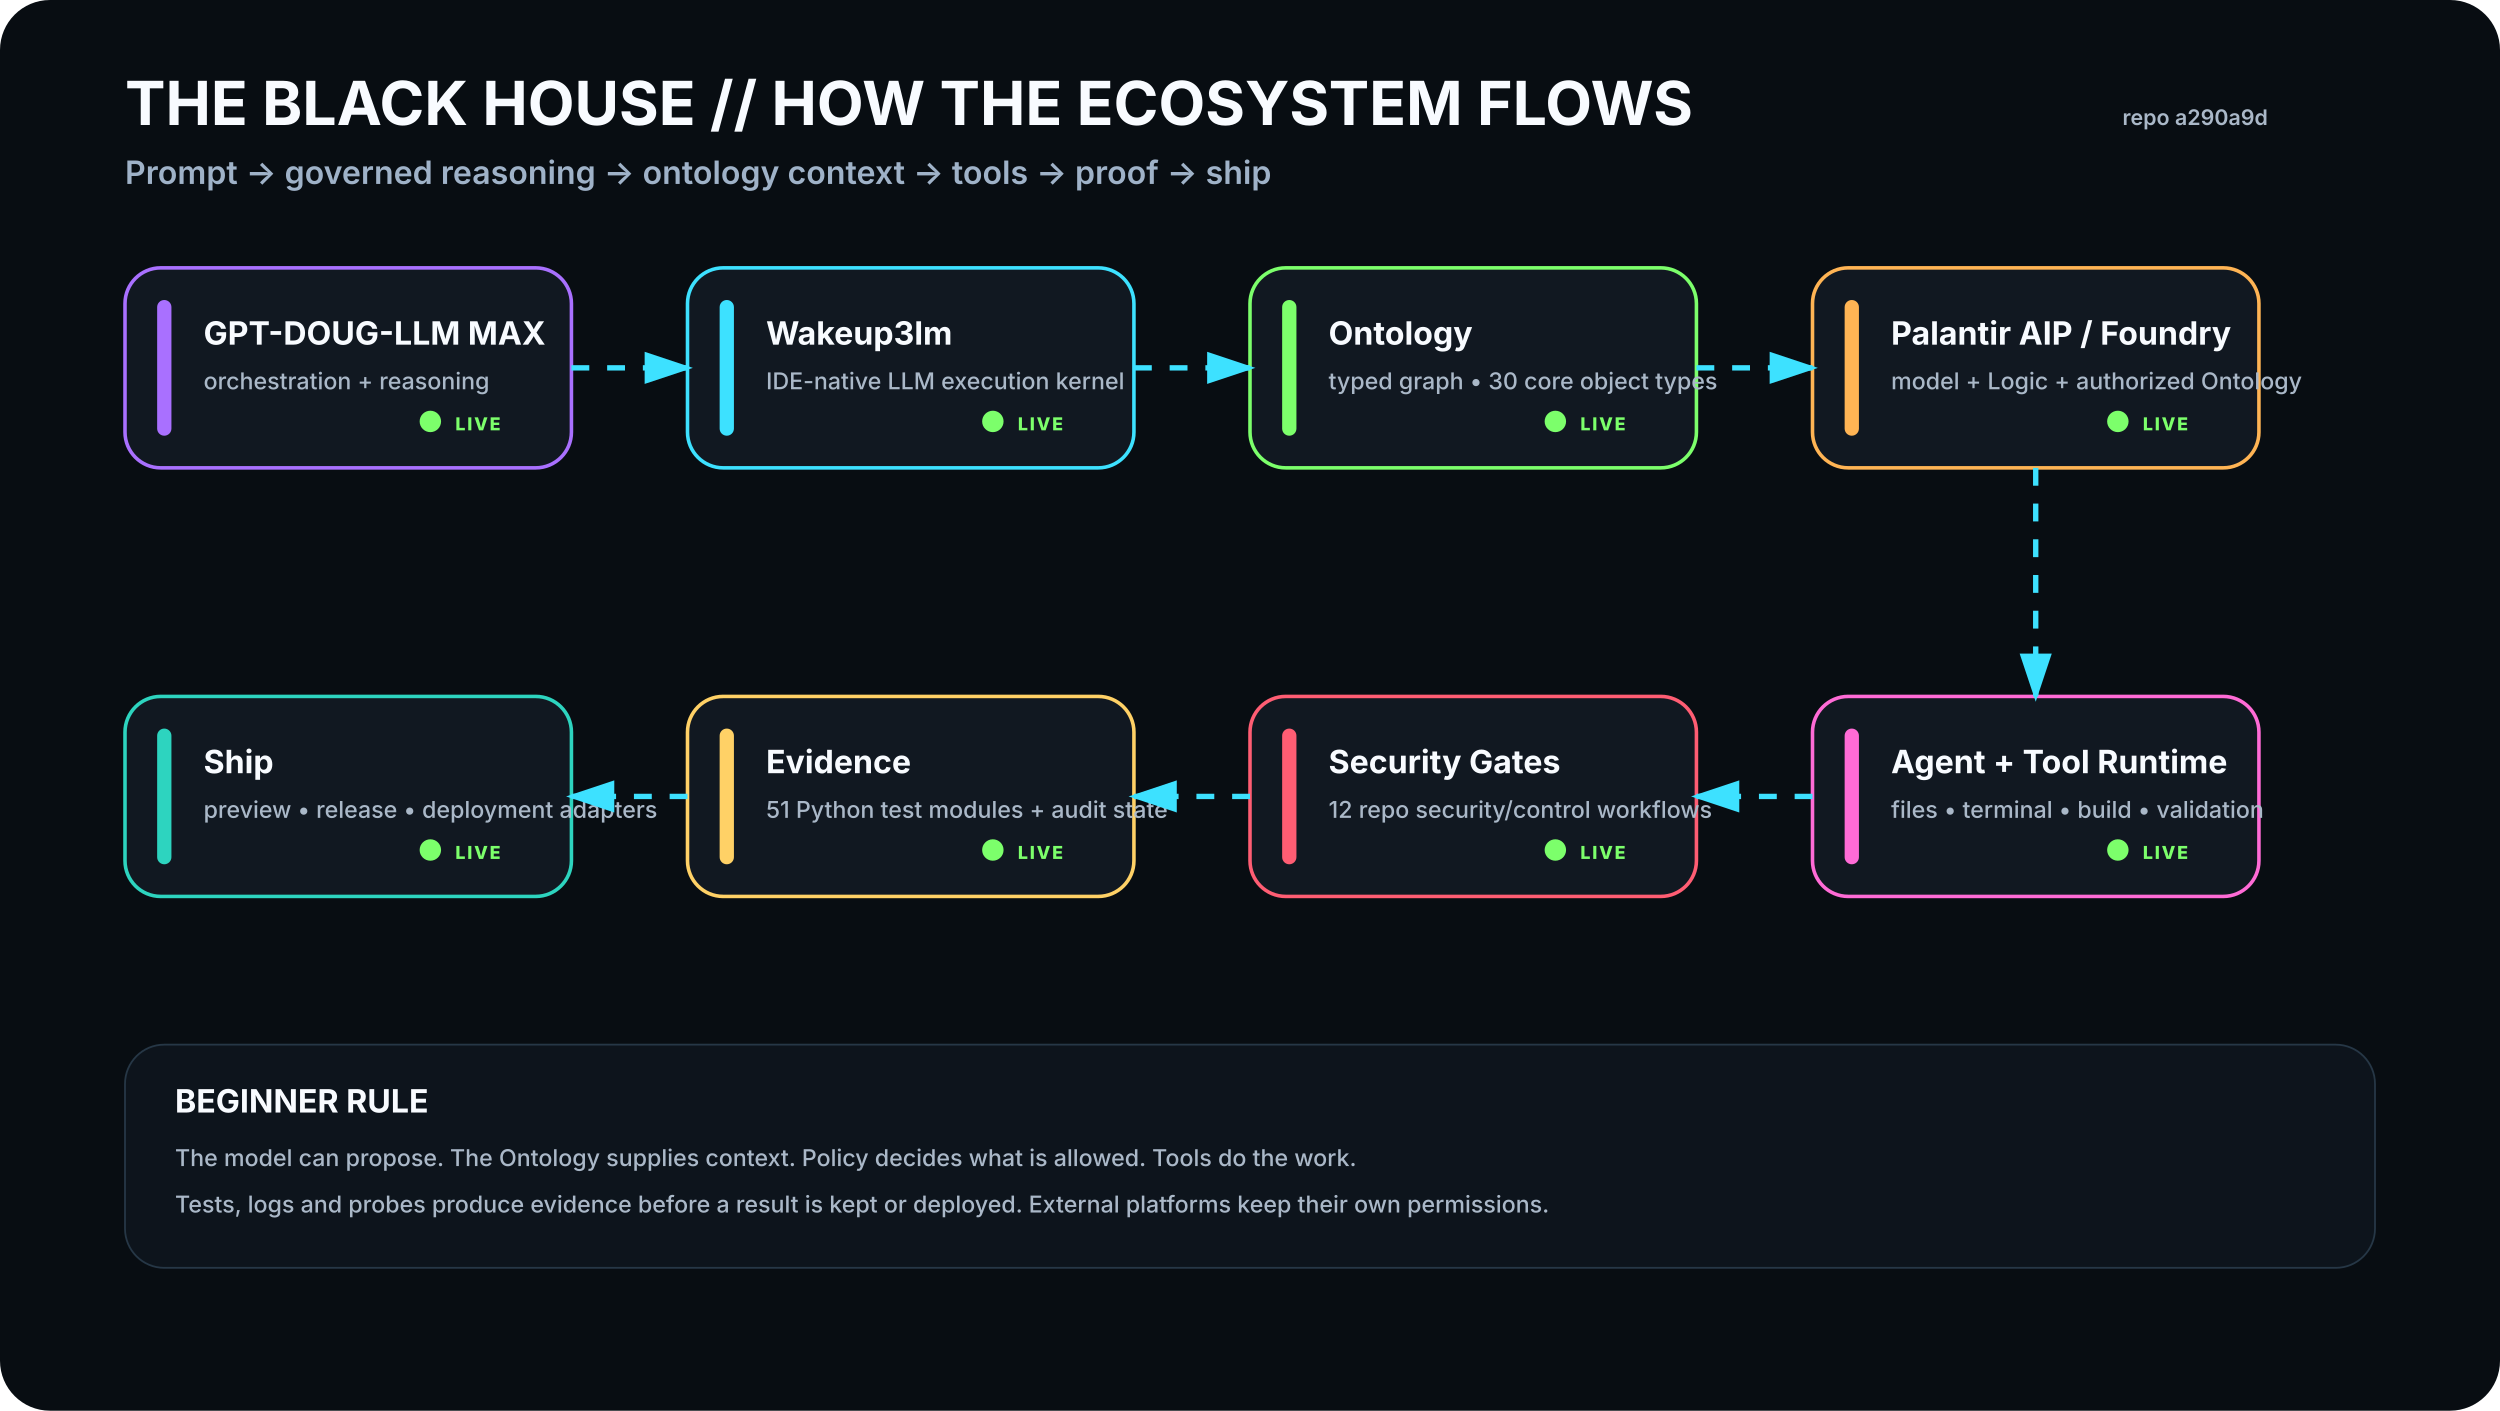
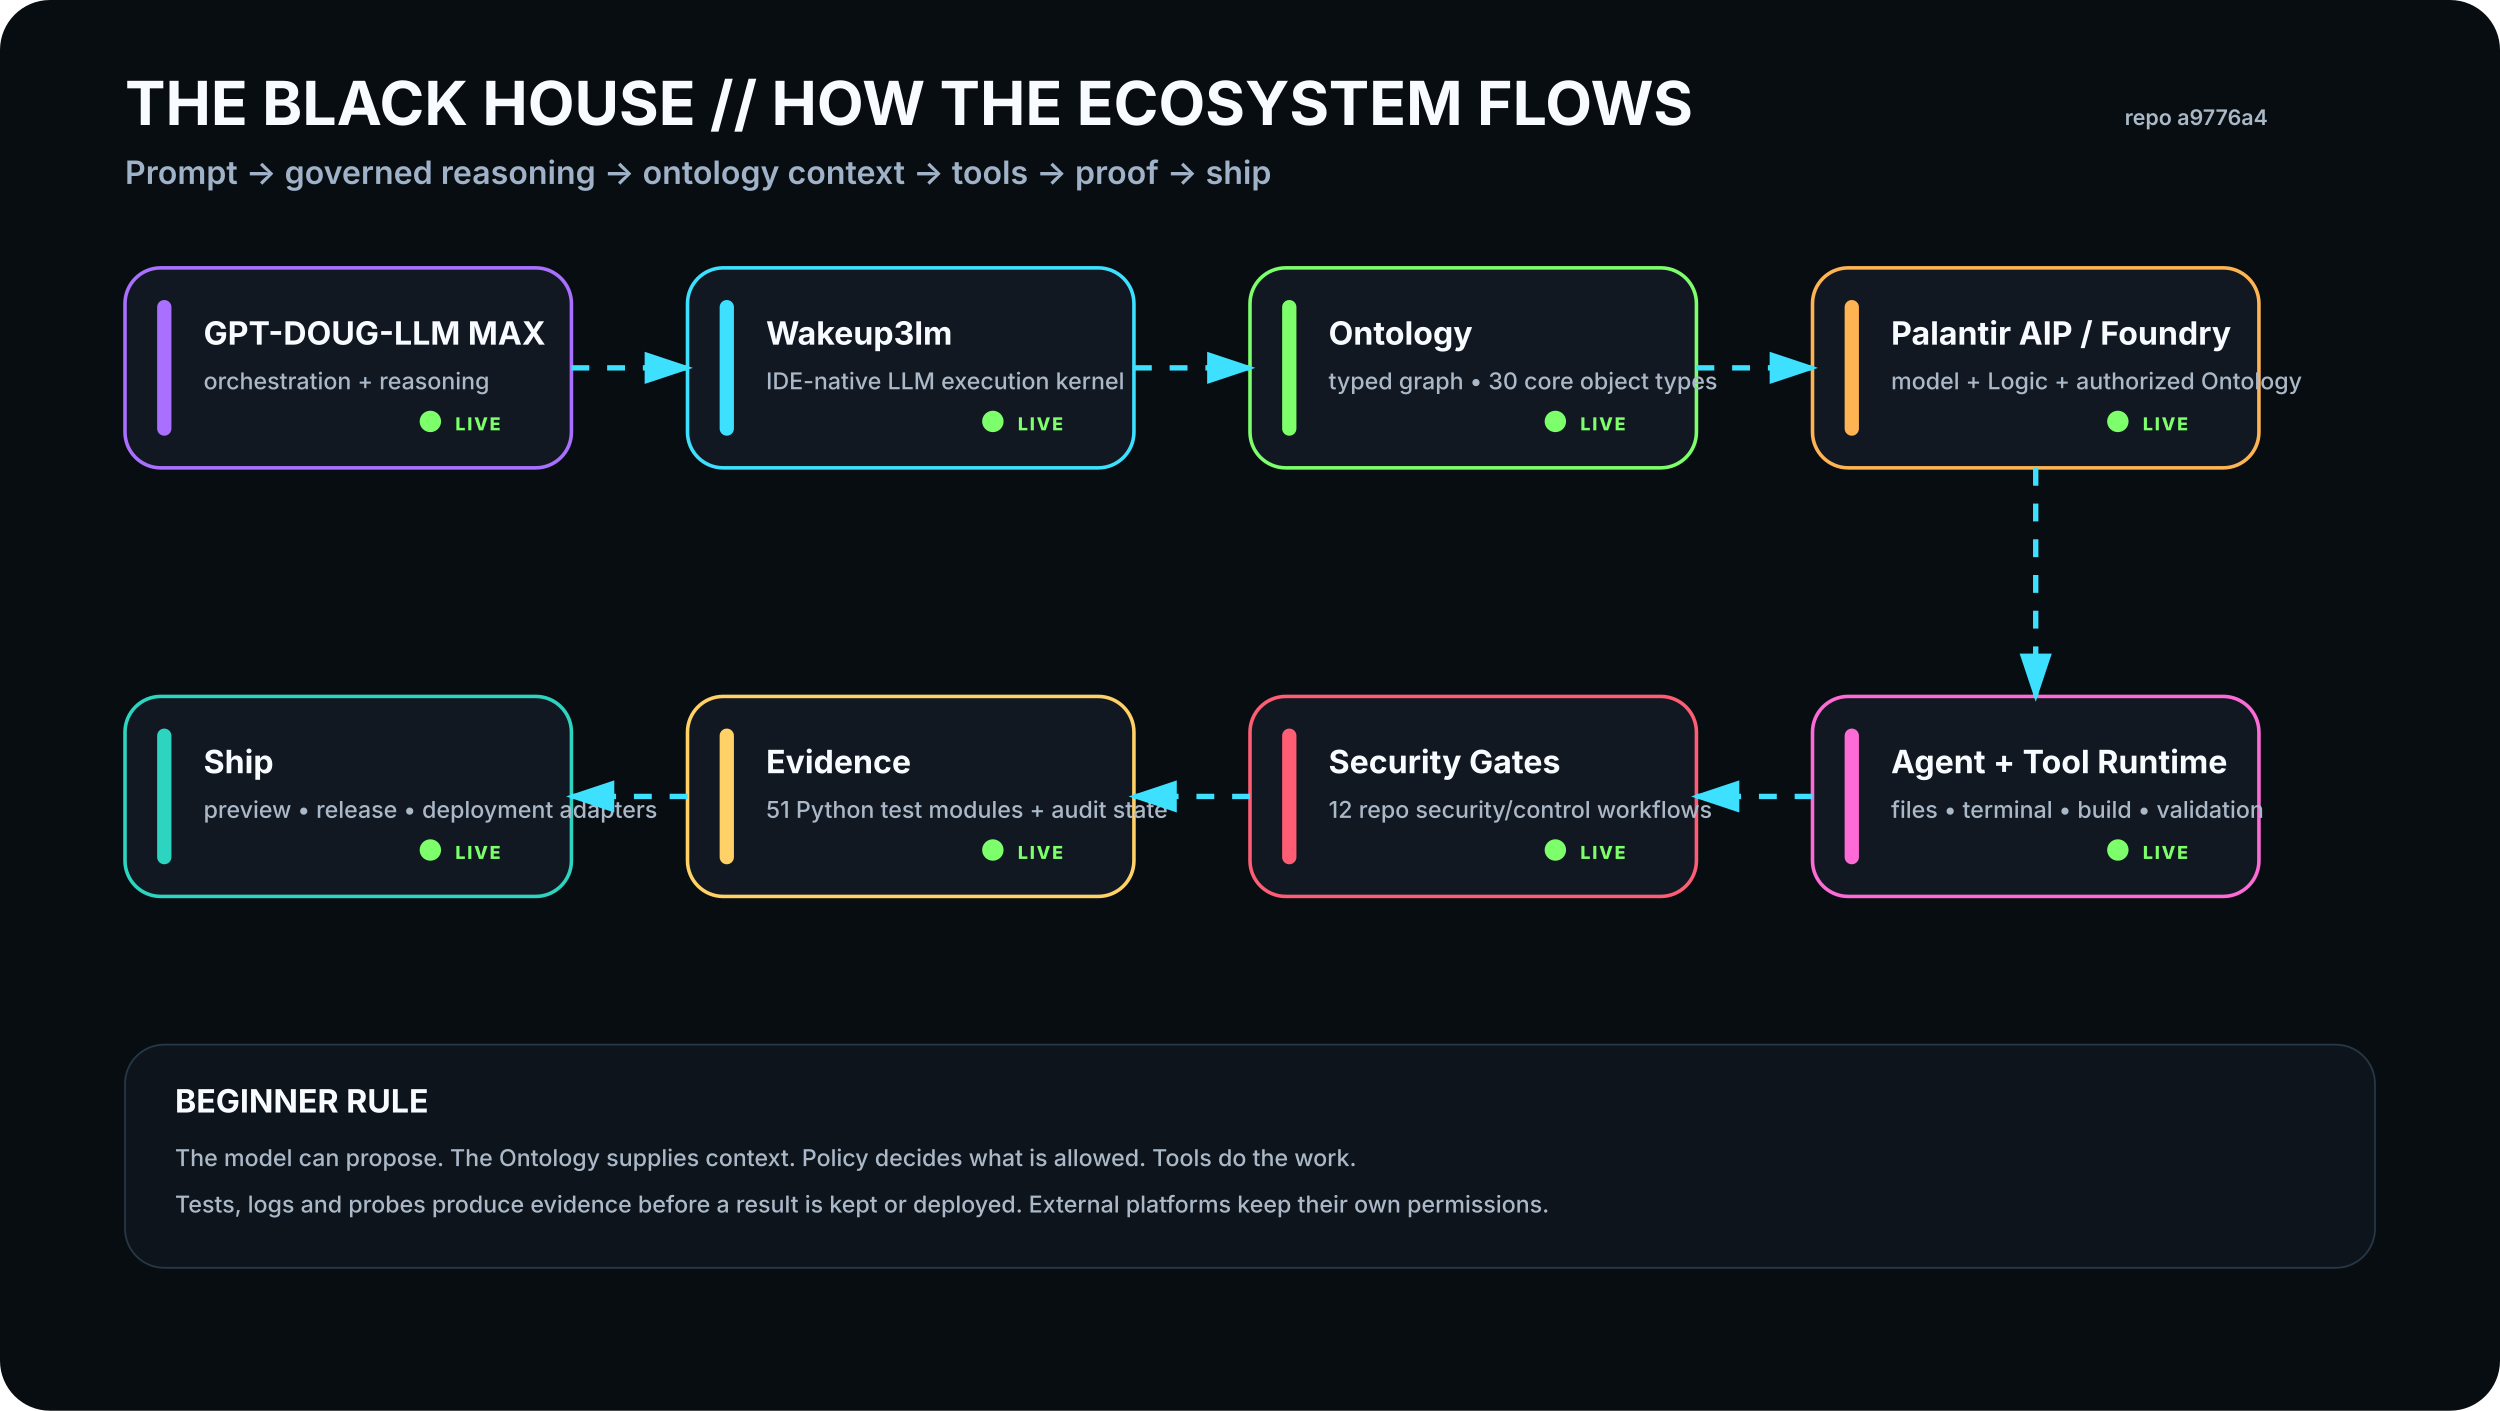
<svg xmlns="http://www.w3.org/2000/svg" viewBox="0 0 1400 790" width="1400" height="790" role="img" aria-labelledby="t d">
  <rect width="1400" height="790" rx="28" fill="#080D12" />
  <defs>
    <filter id="glow">
      <feGaussianBlur stdDeviation="4" result="b" />
      <feMerge>
        <feMergeNode in="b" />
        <feMergeNode in="SourceGraphic" />
      </feMerge>
    </filter>
    <marker id="arrow" markerWidth="10" markerHeight="10" refX="8" refY="3" orient="auto">
      <path d="M0,0 L0,6 L9,3 z" fill="#3DE1FF" />
    </marker>
  </defs>
  <style>
    .h1{font:700 34px -apple-system,BlinkMacSystemFont,'Segoe UI',sans-serif;fill:#F8FBFF}.h2{font:600 18px -apple-system,BlinkMacSystemFont,'Segoe UI',sans-serif;fill:#9FB2C8}
    .title{font:700 18px -apple-system,BlinkMacSystemFont,'Segoe UI',sans-serif;fill:#F8FBFF}.sub{font:500 13px -apple-system,BlinkMacSystemFont,'Segoe UI',sans-serif;fill:#AAB8C8}
    .state{font:800 10px -apple-system,BlinkMacSystemFont,'Segoe UI',sans-serif;letter-spacing:1px}.small{font:600 12px -apple-system,BlinkMacSystemFont,'Segoe UI',sans-serif;fill:#AAB8C8}
  </style>
  <text x="70" y="70" class="h1">THE BLACK HOUSE // HOW THE ECOSYSTEM FLOWS</text>
  <text x="70" y="103" class="h2">Prompt → governed reasoning → ontology context → tools → proof → ship</text>
-   <text x="1270" y="70" text-anchor="end" class="small">repo a290a9d</text>
+   <text x="1270" y="70" text-anchor="end" class="small">repo a9776a4</text>
  <g transform="translate(70 150)">
    <rect width="250" height="112" rx="20" fill="#111821" stroke="#A970FF" stroke-width="2" />
    <rect x="18" y="18" width="8" height="76" rx="4" fill="#A970FF" />
    <text x="44" y="43" class="title">GPT-DOUG-LLM MAX</text>
    <text x="44" y="68" class="sub">orchestration + reasoning</text>
    <circle cx="171" cy="86" r="6" fill="#7CFF6B">
      <animate attributeName="opacity" values=".35;1;.35" dur="2.2s" repeatCount="indefinite" />
    </circle>
    <text x="185" y="91" class="state" fill="#7CFF6B">LIVE</text>
  </g>
  <g transform="translate(385 150)">
    <rect width="250" height="112" rx="20" fill="#111821" stroke="#3DE1FF" stroke-width="2" />
    <rect x="18" y="18" width="8" height="76" rx="4" fill="#3DE1FF" />
    <text x="44" y="43" class="title">Wakeup3lm</text>
    <text x="44" y="68" class="sub">IDE-native LLM execution kernel</text>
    <circle cx="171" cy="86" r="6" fill="#7CFF6B">
      <animate attributeName="opacity" values=".35;1;.35" dur="2.2s" repeatCount="indefinite" />
    </circle>
    <text x="185" y="91" class="state" fill="#7CFF6B">LIVE</text>
  </g>
  <g transform="translate(700 150)">
    <rect width="250" height="112" rx="20" fill="#111821" stroke="#7CFF6B" stroke-width="2" />
    <rect x="18" y="18" width="8" height="76" rx="4" fill="#7CFF6B" />
    <text x="44" y="43" class="title">Ontology</text>
    <text x="44" y="68" class="sub">typed graph • 30 core object types</text>
    <circle cx="171" cy="86" r="6" fill="#7CFF6B">
      <animate attributeName="opacity" values=".35;1;.35" dur="2.2s" repeatCount="indefinite" />
    </circle>
    <text x="185" y="91" class="state" fill="#7CFF6B">LIVE</text>
  </g>
  <g transform="translate(1015 150)">
    <rect width="250" height="112" rx="20" fill="#111821" stroke="#FFB454" stroke-width="2" />
    <rect x="18" y="18" width="8" height="76" rx="4" fill="#FFB454" />
    <text x="44" y="43" class="title">Palantir AIP / Foundry</text>
    <text x="44" y="68" class="sub">model + Logic + authorized Ontology</text>
    <circle cx="171" cy="86" r="6" fill="#7CFF6B">
      <animate attributeName="opacity" values=".35;1;.35" dur="2.2s" repeatCount="indefinite" />
    </circle>
    <text x="185" y="91" class="state" fill="#7CFF6B">LIVE</text>
  </g>
  <g transform="translate(1015 390)">
    <rect width="250" height="112" rx="20" fill="#111821" stroke="#FF6BD6" stroke-width="2" />
    <rect x="18" y="18" width="8" height="76" rx="4" fill="#FF6BD6" />
    <text x="44" y="43" class="title">Agent + Tool Runtime</text>
    <text x="44" y="68" class="sub">files • terminal • build • validation</text>
    <circle cx="171" cy="86" r="6" fill="#7CFF6B">
      <animate attributeName="opacity" values=".35;1;.35" dur="2.2s" repeatCount="indefinite" />
    </circle>
    <text x="185" y="91" class="state" fill="#7CFF6B">LIVE</text>
  </g>
  <g transform="translate(700 390)">
    <rect width="250" height="112" rx="20" fill="#111821" stroke="#FF5D73" stroke-width="2" />
    <rect x="18" y="18" width="8" height="76" rx="4" fill="#FF5D73" />
    <text x="44" y="43" class="title">Security Gates</text>
    <text x="44" y="68" class="sub">12 repo security/control workflows</text>
    <circle cx="171" cy="86" r="6" fill="#7CFF6B">
      <animate attributeName="opacity" values=".35;1;.35" dur="2.2s" repeatCount="indefinite" />
    </circle>
    <text x="185" y="91" class="state" fill="#7CFF6B">LIVE</text>
  </g>
  <g transform="translate(385 390)">
    <rect width="250" height="112" rx="20" fill="#111821" stroke="#FFD166" stroke-width="2" />
    <rect x="18" y="18" width="8" height="76" rx="4" fill="#FFD166" />
    <text x="44" y="43" class="title">Evidence</text>
    <text x="44" y="68" class="sub">51 Python test modules + audit state</text>
    <circle cx="171" cy="86" r="6" fill="#7CFF6B">
      <animate attributeName="opacity" values=".35;1;.35" dur="2.2s" repeatCount="indefinite" />
    </circle>
    <text x="185" y="91" class="state" fill="#7CFF6B">LIVE</text>
  </g>
  <g transform="translate(70 390)">
    <rect width="250" height="112" rx="20" fill="#111821" stroke="#2DD4BF" stroke-width="2" />
    <rect x="18" y="18" width="8" height="76" rx="4" fill="#2DD4BF" />
    <text x="44" y="43" class="title">Ship</text>
    <text x="44" y="68" class="sub">preview • release • deployment adapters</text>
    <circle cx="171" cy="86" r="6" fill="#7CFF6B">
      <animate attributeName="opacity" values=".35;1;.35" dur="2.2s" repeatCount="indefinite" />
    </circle>
    <text x="185" y="91" class="state" fill="#7CFF6B">LIVE</text>
  </g>
  <path d="M320 206 L385 206" stroke="#3DE1FF" stroke-width="3" fill="none" marker-end="url(#arrow)" stroke-dasharray="10 10">
    <animate attributeName="stroke-dashoffset" values="20;0" dur="1.2s" repeatCount="indefinite" />
  </path>
  <path d="M635 206 L700 206" stroke="#3DE1FF" stroke-width="3" fill="none" marker-end="url(#arrow)" stroke-dasharray="10 10">
    <animate attributeName="stroke-dashoffset" values="20;0" dur="1.2s" repeatCount="indefinite" />
  </path>
  <path d="M950 206 L1015 206" stroke="#3DE1FF" stroke-width="3" fill="none" marker-end="url(#arrow)" stroke-dasharray="10 10">
    <animate attributeName="stroke-dashoffset" values="20;0" dur="1.2s" repeatCount="indefinite" />
  </path>
  <path d="M1140 262 L1140 390" stroke="#3DE1FF" stroke-width="3" fill="none" marker-end="url(#arrow)" stroke-dasharray="10 10">
    <animate attributeName="stroke-dashoffset" values="20;0" dur="1.2s" repeatCount="indefinite" />
  </path>
  <path d="M1015 446 L950 446" stroke="#3DE1FF" stroke-width="3" fill="none" marker-end="url(#arrow)" stroke-dasharray="10 10">
    <animate attributeName="stroke-dashoffset" values="20;0" dur="1.2s" repeatCount="indefinite" />
  </path>
  <path d="M700 446 L635 446" stroke="#3DE1FF" stroke-width="3" fill="none" marker-end="url(#arrow)" stroke-dasharray="10 10">
    <animate attributeName="stroke-dashoffset" values="20;0" dur="1.2s" repeatCount="indefinite" />
  </path>
  <path d="M385 446 L320 446" stroke="#3DE1FF" stroke-width="3" fill="none" marker-end="url(#arrow)" stroke-dasharray="10 10">
    <animate attributeName="stroke-dashoffset" values="20;0" dur="1.2s" repeatCount="indefinite" />
  </path>
  <g transform="translate(70 585)">
    <rect width="1260" height="125" rx="22" fill="#0D141C" stroke="#263746" />
    <text x="28" y="38" class="title">BEGINNER RULE</text>
    <text x="28" y="68" class="sub">The model can propose. The Ontology supplies context. Policy decides what is allowed. Tools do the work.</text>
    <text x="28" y="94" class="sub">Tests, logs and probes produce evidence before a result is kept or deployed. External platforms keep their own permissions.</text>
  </g>
</svg>
